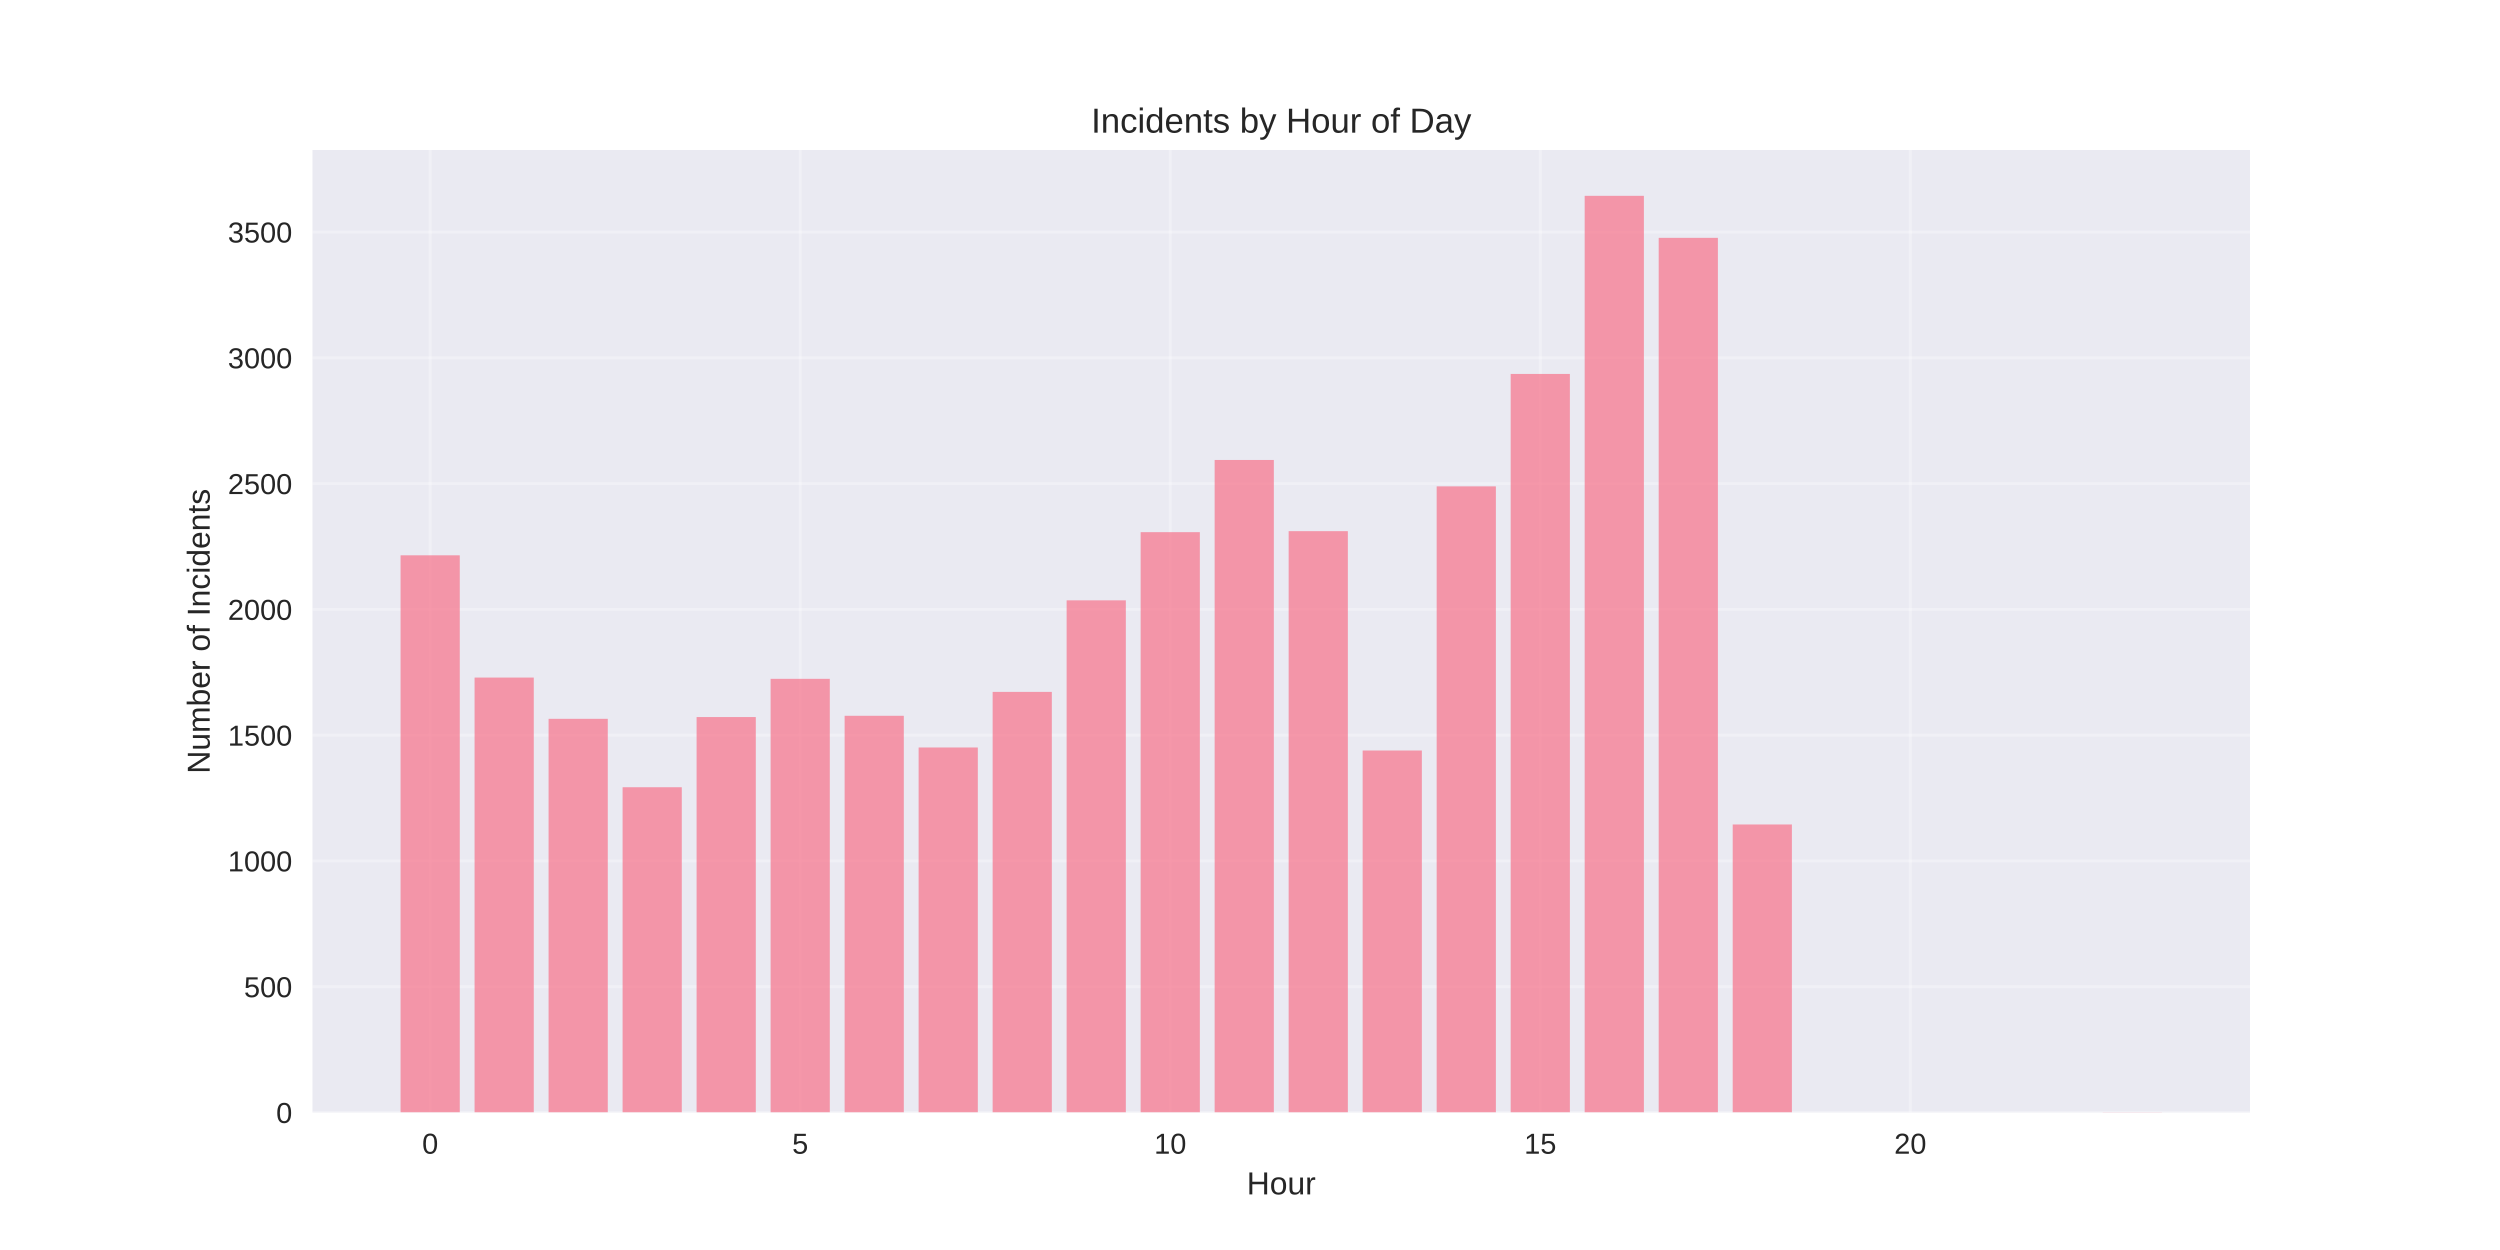
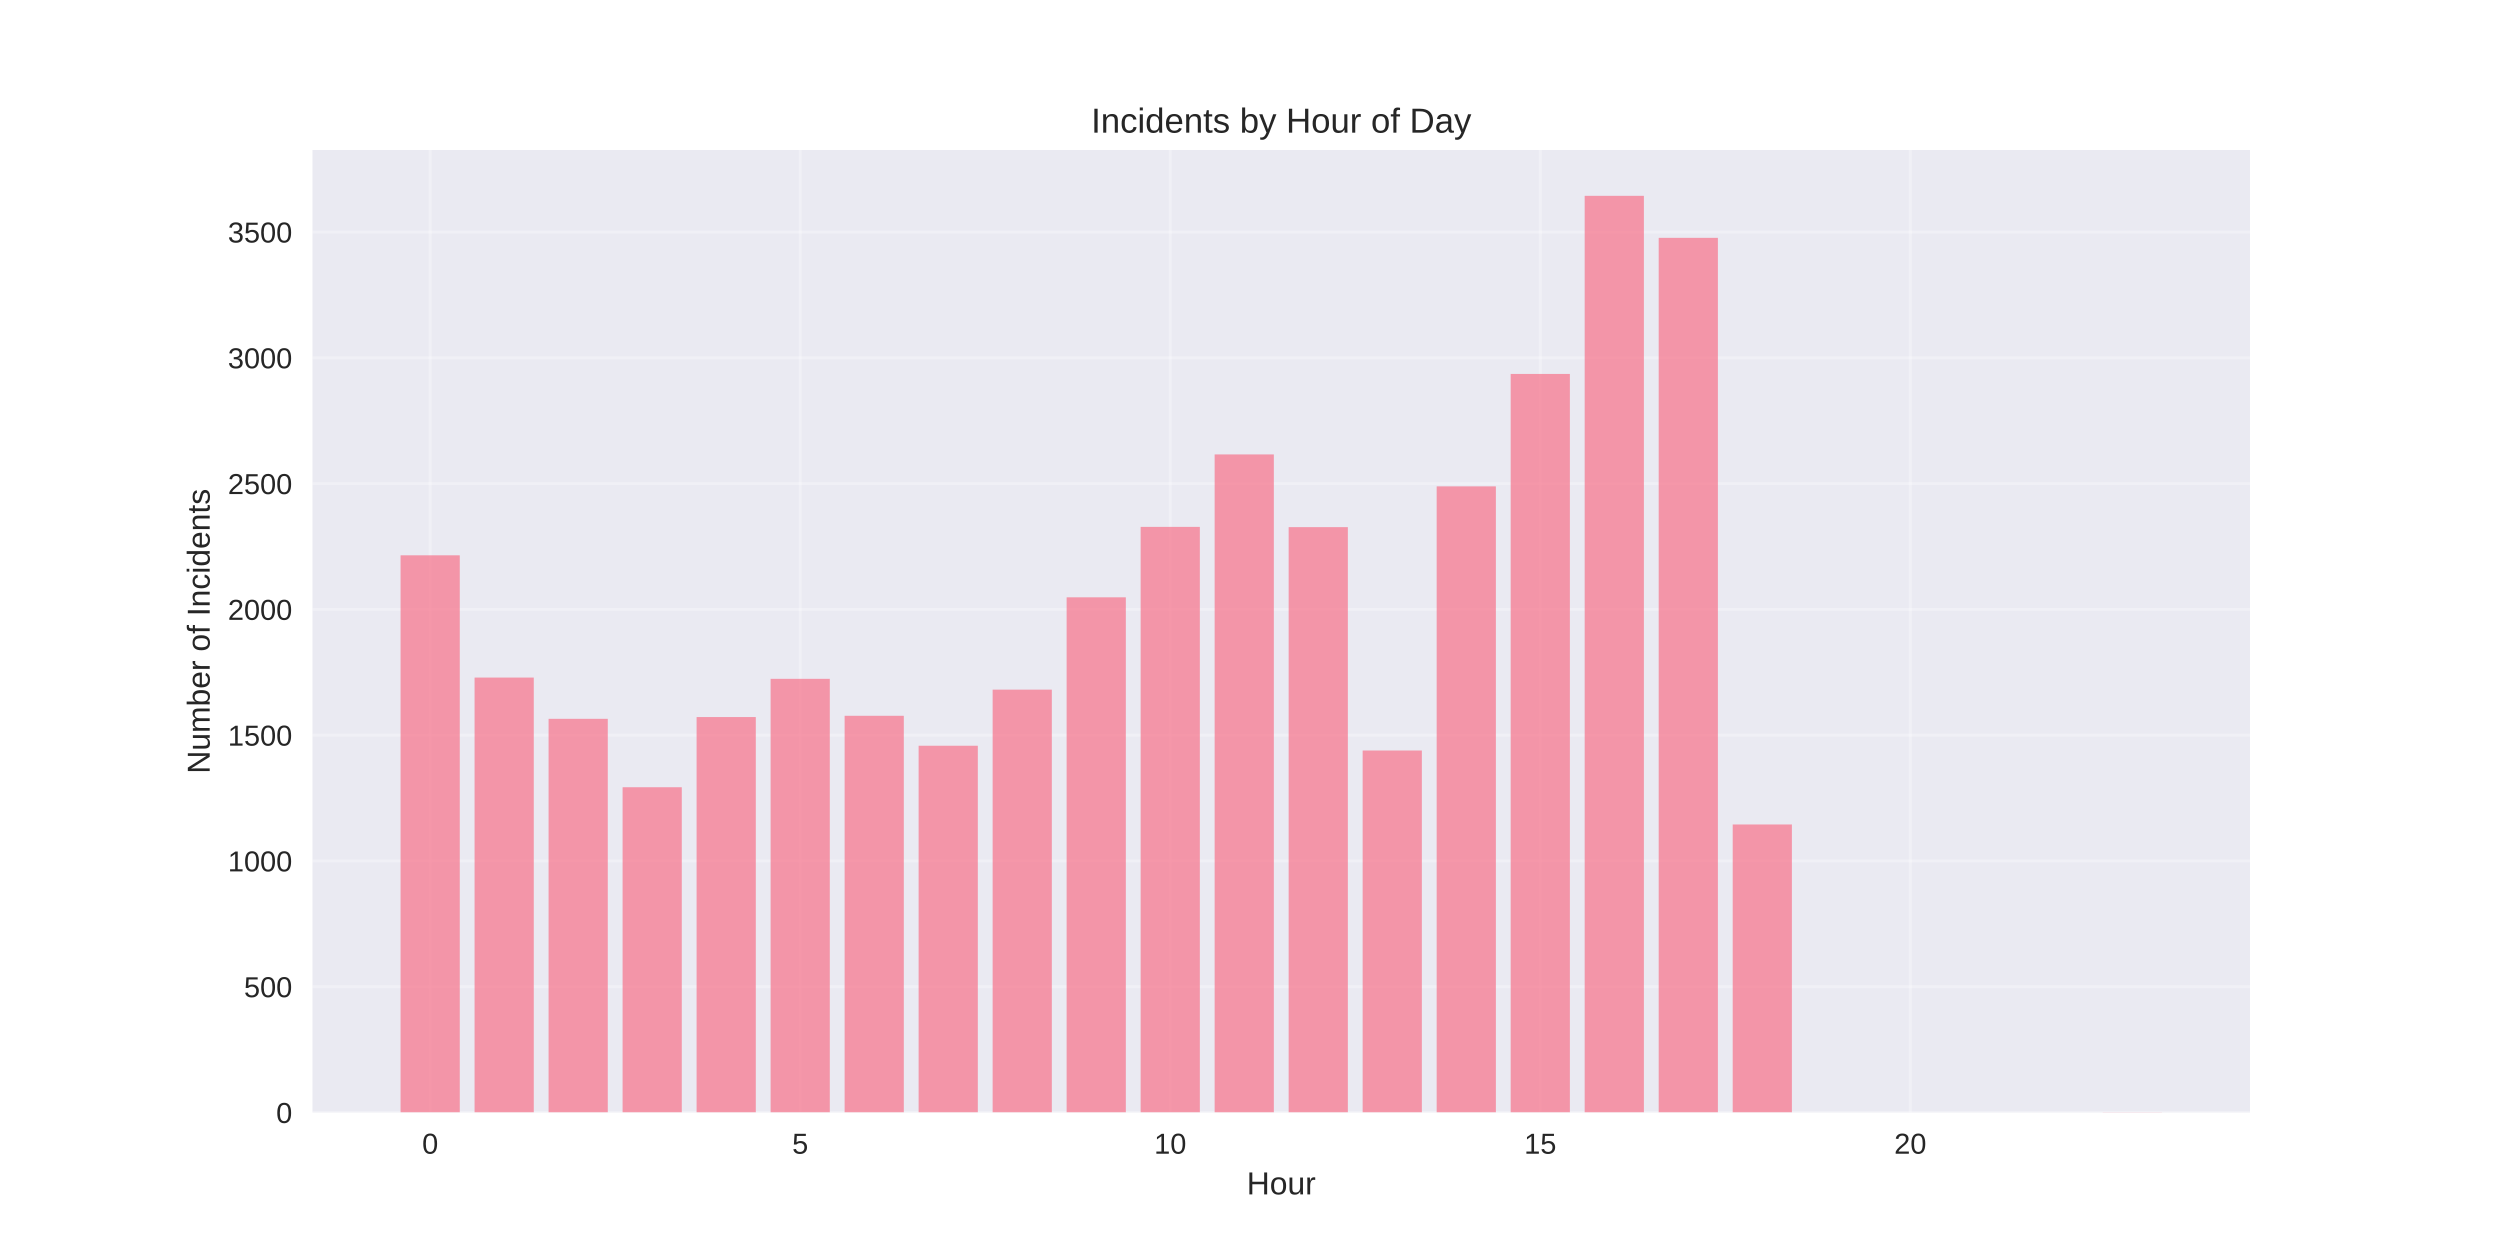
<svg xmlns="http://www.w3.org/2000/svg" width="864pt" height="432pt" viewBox="0 0 864 432" version="1.1">
  <defs>
    <style type="text/css">*{stroke-linejoin: round; stroke-linecap: butt}</style>
  </defs>
  <g id="figure_1">
    <g id="patch_1">
      <path d="M 0 432  L 864 432  L 864 0  L 0 0  z " style="fill: #ffffff" />
    </g>
    <g id="axes_1">
      <g id="patch_2">
        <path d="M 108 384.48  L 777.6 384.48  L 777.6 51.84  L 108 51.84  z " style="fill: #eaeaf2" />
      </g>
      <g id="matplotlib.axis_1">
        <g id="xtick_1">
          <g id="line2d_1">
-             <path d="M 148.667 384.48  L 148.667 51.84  " clip-path="url(#p392dd9c350)" style="fill: none; stroke: #ffffff; stroke-opacity: 0.3; stroke-linecap: round" />
+             <path d="M 148.667 384.48  L 148.667 51.84  " clip-path="url(#p4c84d8d524)" style="fill: none; stroke: #ffffff; stroke-opacity: 0.3; stroke-linecap: round" />
          </g>
          <g id="line2d_2" />
          <g id="text_1">
            <text style="fill: #262626; font: 10px 'Arial', 'Liberation Sans', 'DejaVu Sans', 'Bitstream Vera Sans', sans-serif; text-anchor: middle" x="148.667" y="398.727" transform="rotate(-0 148.6671 398.7269)">0</text>
          </g>
        </g>
        <g id="xtick_2">
          <g id="line2d_3">
-             <path d="M 276.551 384.48  L 276.551 51.84  " clip-path="url(#p392dd9c350)" style="fill: none; stroke: #ffffff; stroke-opacity: 0.3; stroke-linecap: round" />
+             <path d="M 276.551 384.48  L 276.551 51.84  " clip-path="url(#p4c84d8d524)" style="fill: none; stroke: #ffffff; stroke-opacity: 0.3; stroke-linecap: round" />
          </g>
          <g id="line2d_4" />
          <g id="text_2">
            <text style="fill: #262626; font: 10px 'Arial', 'Liberation Sans', 'DejaVu Sans', 'Bitstream Vera Sans', sans-serif; text-anchor: middle" x="276.551" y="398.727" transform="rotate(-0 276.551 398.7269)">5</text>
          </g>
        </g>
        <g id="xtick_3">
          <g id="line2d_5">
-             <path d="M 404.435 384.48  L 404.435 51.84  " clip-path="url(#p392dd9c350)" style="fill: none; stroke: #ffffff; stroke-opacity: 0.3; stroke-linecap: round" />
+             <path d="M 404.435 384.48  L 404.435 51.84  " clip-path="url(#p4c84d8d524)" style="fill: none; stroke: #ffffff; stroke-opacity: 0.3; stroke-linecap: round" />
          </g>
          <g id="line2d_6" />
          <g id="text_3">
            <text style="fill: #262626; font: 10px 'Arial', 'Liberation Sans', 'DejaVu Sans', 'Bitstream Vera Sans', sans-serif; text-anchor: middle" x="404.435" y="398.727" transform="rotate(-0 404.4348 398.7269)">10</text>
          </g>
        </g>
        <g id="xtick_4">
          <g id="line2d_7">
-             <path d="M 532.319 384.48  L 532.319 51.84  " clip-path="url(#p392dd9c350)" style="fill: none; stroke: #ffffff; stroke-opacity: 0.3; stroke-linecap: round" />
+             <path d="M 532.319 384.48  L 532.319 51.84  " clip-path="url(#p4c84d8d524)" style="fill: none; stroke: #ffffff; stroke-opacity: 0.3; stroke-linecap: round" />
          </g>
          <g id="line2d_8" />
          <g id="text_4">
            <text style="fill: #262626; font: 10px 'Arial', 'Liberation Sans', 'DejaVu Sans', 'Bitstream Vera Sans', sans-serif; text-anchor: middle" x="532.319" y="398.727" transform="rotate(-0 532.3187 398.7269)">15</text>
          </g>
        </g>
        <g id="xtick_5">
          <g id="line2d_9">
-             <path d="M 660.203 384.48  L 660.203 51.84  " clip-path="url(#p392dd9c350)" style="fill: none; stroke: #ffffff; stroke-opacity: 0.3; stroke-linecap: round" />
+             <path d="M 660.203 384.48  L 660.203 51.84  " clip-path="url(#p4c84d8d524)" style="fill: none; stroke: #ffffff; stroke-opacity: 0.3; stroke-linecap: round" />
          </g>
          <g id="line2d_10" />
          <g id="text_5">
            <text style="fill: #262626; font: 10px 'Arial', 'Liberation Sans', 'DejaVu Sans', 'Bitstream Vera Sans', sans-serif; text-anchor: middle" x="660.203" y="398.727" transform="rotate(-0 660.2026 398.7269)">20</text>
          </g>
        </g>
        <g id="text_6">
          <text style="fill: #262626; font: 11px 'Arial', 'Liberation Sans', 'DejaVu Sans', 'Bitstream Vera Sans', sans-serif; text-anchor: middle" x="442.8" y="412.773" transform="rotate(-0 442.8 412.7734)">Hour</text>
        </g>
      </g>
      <g id="matplotlib.axis_2">
        <g id="ytick_1">
          <g id="line2d_11">
-             <path d="M 108 384.48  L 777.6 384.48  " clip-path="url(#p392dd9c350)" style="fill: none; stroke: #ffffff; stroke-opacity: 0.3; stroke-linecap: round" />
+             <path d="M 108 384.48  L 777.6 384.48  " clip-path="url(#p4c84d8d524)" style="fill: none; stroke: #ffffff; stroke-opacity: 0.3; stroke-linecap: round" />
          </g>
          <g id="line2d_12" />
          <g id="text_7">
            <text style="fill: #262626; font: 10px 'Arial', 'Liberation Sans', 'DejaVu Sans', 'Bitstream Vera Sans', sans-serif; text-anchor: end" x="101" y="388.103" transform="rotate(-0 101 388.1034)">0</text>
          </g>
        </g>
        <g id="ytick_2">
          <g id="line2d_13">
-             <path d="M 108 341.011  L 777.6 341.011  " clip-path="url(#p392dd9c350)" style="fill: none; stroke: #ffffff; stroke-opacity: 0.3; stroke-linecap: round" />
+             <path d="M 108 341.011  L 777.6 341.011  " clip-path="url(#p4c84d8d524)" style="fill: none; stroke: #ffffff; stroke-opacity: 0.3; stroke-linecap: round" />
          </g>
          <g id="line2d_14" />
          <g id="text_8">
            <text style="fill: #262626; font: 10px 'Arial', 'Liberation Sans', 'DejaVu Sans', 'Bitstream Vera Sans', sans-serif; text-anchor: end" x="101" y="344.635" transform="rotate(-0 101 344.6347)">500</text>
          </g>
        </g>
        <g id="ytick_3">
          <g id="line2d_15">
-             <path d="M 108 297.543  L 777.6 297.543  " clip-path="url(#p392dd9c350)" style="fill: none; stroke: #ffffff; stroke-opacity: 0.3; stroke-linecap: round" />
+             <path d="M 108 297.543  L 777.6 297.543  " clip-path="url(#p4c84d8d524)" style="fill: none; stroke: #ffffff; stroke-opacity: 0.3; stroke-linecap: round" />
          </g>
          <g id="line2d_16" />
          <g id="text_9">
            <text style="fill: #262626; font: 10px 'Arial', 'Liberation Sans', 'DejaVu Sans', 'Bitstream Vera Sans', sans-serif; text-anchor: end" x="101" y="301.166" transform="rotate(-0 101 301.166)">1000</text>
          </g>
        </g>
        <g id="ytick_4">
          <g id="line2d_17">
-             <path d="M 108 254.074  L 777.6 254.074  " clip-path="url(#p392dd9c350)" style="fill: none; stroke: #ffffff; stroke-opacity: 0.3; stroke-linecap: round" />
+             <path d="M 108 254.074  L 777.6 254.074  " clip-path="url(#p4c84d8d524)" style="fill: none; stroke: #ffffff; stroke-opacity: 0.3; stroke-linecap: round" />
          </g>
          <g id="line2d_18" />
          <g id="text_10">
            <text style="fill: #262626; font: 10px 'Arial', 'Liberation Sans', 'DejaVu Sans', 'Bitstream Vera Sans', sans-serif; text-anchor: end" x="101" y="257.697" transform="rotate(-0 101 257.6973)">1500</text>
          </g>
        </g>
        <g id="ytick_5">
          <g id="line2d_19">
-             <path d="M 108 210.605  L 777.6 210.605  " clip-path="url(#p392dd9c350)" style="fill: none; stroke: #ffffff; stroke-opacity: 0.3; stroke-linecap: round" />
+             <path d="M 108 210.605  L 777.6 210.605  " clip-path="url(#p4c84d8d524)" style="fill: none; stroke: #ffffff; stroke-opacity: 0.3; stroke-linecap: round" />
          </g>
          <g id="line2d_20" />
          <g id="text_11">
            <text style="fill: #262626; font: 10px 'Arial', 'Liberation Sans', 'DejaVu Sans', 'Bitstream Vera Sans', sans-serif; text-anchor: end" x="101" y="214.229" transform="rotate(-0 101 214.2286)">2000</text>
          </g>
        </g>
        <g id="ytick_6">
          <g id="line2d_21">
-             <path d="M 108 167.136  L 777.6 167.136  " clip-path="url(#p392dd9c350)" style="fill: none; stroke: #ffffff; stroke-opacity: 0.3; stroke-linecap: round" />
+             <path d="M 108 167.136  L 777.6 167.136  " clip-path="url(#p4c84d8d524)" style="fill: none; stroke: #ffffff; stroke-opacity: 0.3; stroke-linecap: round" />
          </g>
          <g id="line2d_22" />
          <g id="text_12">
            <text style="fill: #262626; font: 10px 'Arial', 'Liberation Sans', 'DejaVu Sans', 'Bitstream Vera Sans', sans-serif; text-anchor: end" x="101" y="170.76" transform="rotate(-0 101 170.7599)">2500</text>
          </g>
        </g>
        <g id="ytick_7">
          <g id="line2d_23">
-             <path d="M 108 123.668  L 777.6 123.668  " clip-path="url(#p392dd9c350)" style="fill: none; stroke: #ffffff; stroke-opacity: 0.3; stroke-linecap: round" />
+             <path d="M 108 123.668  L 777.6 123.668  " clip-path="url(#p4c84d8d524)" style="fill: none; stroke: #ffffff; stroke-opacity: 0.3; stroke-linecap: round" />
          </g>
          <g id="line2d_24" />
          <g id="text_13">
            <text style="fill: #262626; font: 10px 'Arial', 'Liberation Sans', 'DejaVu Sans', 'Bitstream Vera Sans', sans-serif; text-anchor: end" x="101" y="127.291" transform="rotate(-0 101 127.2911)">3000</text>
          </g>
        </g>
        <g id="ytick_8">
          <g id="line2d_25">
-             <path d="M 108 80.199  L 777.6 80.199  " clip-path="url(#p392dd9c350)" style="fill: none; stroke: #ffffff; stroke-opacity: 0.3; stroke-linecap: round" />
+             <path d="M 108 80.199  L 777.6 80.199  " clip-path="url(#p4c84d8d524)" style="fill: none; stroke: #ffffff; stroke-opacity: 0.3; stroke-linecap: round" />
          </g>
          <g id="line2d_26" />
          <g id="text_14">
            <text style="fill: #262626; font: 10px 'Arial', 'Liberation Sans', 'DejaVu Sans', 'Bitstream Vera Sans', sans-serif; text-anchor: end" x="101" y="83.822" transform="rotate(-0 101 83.82243)">3500</text>
          </g>
        </g>
        <g id="text_15">
          <text style="fill: #262626; font: 11px 'Arial', 'Liberation Sans', 'DejaVu Sans', 'Bitstream Vera Sans', sans-serif; text-anchor: middle" x="72.474" y="218.16" transform="rotate(-90 72.47375 218.16)">Number of Incidents</text>
        </g>
      </g>
      <g id="patch_3">
-         <path d="M 138.436 384.48  L 158.898 384.48  L 158.898 191.914  L 138.436 191.914  z " clip-path="url(#p392dd9c350)" style="fill: #f77189; opacity: 0.7" />
+         <path d="M 138.436 384.48  L 158.898 384.48  L 158.898 191.914  L 138.436 191.914  z " clip-path="url(#p4c84d8d524)" style="fill: #f77189; opacity: 0.7" />
      </g>
      <g id="patch_4">
-         <path d="M 164.013 384.48  L 184.475 384.48  L 184.475 234.165  L 164.013 234.165  z " clip-path="url(#p392dd9c350)" style="fill: #f77189; opacity: 0.7" />
+         <path d="M 164.013 384.48  L 184.475 384.48  L 184.475 234.165  L 164.013 234.165  z " clip-path="url(#p4c84d8d524)" style="fill: #f77189; opacity: 0.7" />
      </g>
      <g id="patch_5">
-         <path d="M 189.59 384.48  L 210.051 384.48  L 210.051 248.423  L 189.59 248.423  z " clip-path="url(#p392dd9c350)" style="fill: #f77189; opacity: 0.7" />
+         <path d="M 189.59 384.48  L 210.051 384.48  L 210.051 248.423  L 189.59 248.423  z " clip-path="url(#p4c84d8d524)" style="fill: #f77189; opacity: 0.7" />
      </g>
      <g id="patch_6">
-         <path d="M 215.167 384.48  L 235.628 384.48  L 235.628 272.07  L 215.167 272.07  z " clip-path="url(#p392dd9c350)" style="fill: #f77189; opacity: 0.7" />
+         <path d="M 215.167 384.48  L 235.628 384.48  L 235.628 272.07  L 215.167 272.07  z " clip-path="url(#p4c84d8d524)" style="fill: #f77189; opacity: 0.7" />
      </g>
      <g id="patch_7">
-         <path d="M 240.743 384.48  L 261.205 384.48  L 261.205 247.814  L 240.743 247.814  z " clip-path="url(#p392dd9c350)" style="fill: #f77189; opacity: 0.7" />
+         <path d="M 240.743 384.48  L 261.205 384.48  L 261.205 247.814  L 240.743 247.814  z " clip-path="url(#p4c84d8d524)" style="fill: #f77189; opacity: 0.7" />
      </g>
      <g id="patch_8">
-         <path d="M 266.32 384.48  L 286.782 384.48  L 286.782 234.6  L 266.32 234.6  z " clip-path="url(#p392dd9c350)" style="fill: #f77189; opacity: 0.7" />
+         <path d="M 266.32 384.48  L 286.782 384.48  L 286.782 234.6  L 266.32 234.6  z " clip-path="url(#p4c84d8d524)" style="fill: #f77189; opacity: 0.7" />
      </g>
      <g id="patch_9">
-         <path d="M 291.897 384.48  L 312.358 384.48  L 312.358 247.38  L 291.897 247.38  z " clip-path="url(#p392dd9c350)" style="fill: #f77189; opacity: 0.7" />
+         <path d="M 291.897 384.48  L 312.358 384.48  L 312.358 247.38  L 291.897 247.38  z " clip-path="url(#p4c84d8d524)" style="fill: #f77189; opacity: 0.7" />
      </g>
      <g id="patch_10">
-         <path d="M 317.474 384.48  L 337.935 384.48  L 337.935 258.334  L 317.474 258.334  z " clip-path="url(#p392dd9c350)" style="fill: #f77189; opacity: 0.7" />
+         <path d="M 317.474 384.48  L 337.935 384.48  L 337.935 257.725  L 317.474 257.725  z " clip-path="url(#p4c84d8d524)" style="fill: #f77189; opacity: 0.7" />
      </g>
      <g id="patch_11">
-         <path d="M 343.051 384.48  L 363.512 384.48  L 363.512 239.121  L 343.051 239.121  z " clip-path="url(#p392dd9c350)" style="fill: #f77189; opacity: 0.7" />
+         <path d="M 343.051 384.48  L 363.512 384.48  L 363.512 238.338  L 343.051 238.338  z " clip-path="url(#p4c84d8d524)" style="fill: #f77189; opacity: 0.7" />
      </g>
      <g id="patch_12">
-         <path d="M 368.627 384.48  L 389.089 384.48  L 389.089 207.475  L 368.627 207.475  z " clip-path="url(#p392dd9c350)" style="fill: #f77189; opacity: 0.7" />
+         <path d="M 368.627 384.48  L 389.089 384.48  L 389.089 206.432  L 368.627 206.432  z " clip-path="url(#p4c84d8d524)" style="fill: #f77189; opacity: 0.7" />
      </g>
      <g id="patch_13">
-         <path d="M 394.204 384.48  L 414.666 384.48  L 414.666 183.915  L 394.204 183.915  z " clip-path="url(#p392dd9c350)" style="fill: #f77189; opacity: 0.7" />
+         <path d="M 394.204 384.48  L 414.666 384.48  L 414.666 182.09  L 394.204 182.09  z " clip-path="url(#p4c84d8d524)" style="fill: #f77189; opacity: 0.7" />
      </g>
      <g id="patch_14">
-         <path d="M 419.781 384.48  L 440.242 384.48  L 440.242 158.964  L 419.781 158.964  z " clip-path="url(#p392dd9c350)" style="fill: #f77189; opacity: 0.7" />
+         <path d="M 419.781 384.48  L 440.242 384.48  L 440.242 157.052  L 419.781 157.052  z " clip-path="url(#p4c84d8d524)" style="fill: #f77189; opacity: 0.7" />
      </g>
      <g id="patch_15">
-         <path d="M 445.358 384.48  L 465.819 384.48  L 465.819 183.568  L 445.358 183.568  z " clip-path="url(#p392dd9c350)" style="fill: #f77189; opacity: 0.7" />
+         <path d="M 445.358 384.48  L 465.819 384.48  L 465.819 182.177  L 445.358 182.177  z " clip-path="url(#p4c84d8d524)" style="fill: #f77189; opacity: 0.7" />
      </g>
      <g id="patch_16">
-         <path d="M 470.934 384.48  L 491.396 384.48  L 491.396 259.377  L 470.934 259.377  z " clip-path="url(#p392dd9c350)" style="fill: #f77189; opacity: 0.7" />
+         <path d="M 470.934 384.48  L 491.396 384.48  L 491.396 259.377  L 470.934 259.377  z " clip-path="url(#p4c84d8d524)" style="fill: #f77189; opacity: 0.7" />
      </g>
      <g id="patch_17">
-         <path d="M 496.511 384.48  L 516.973 384.48  L 516.973 168.093  L 496.511 168.093  z " clip-path="url(#p392dd9c350)" style="fill: #f77189; opacity: 0.7" />
+         <path d="M 496.511 384.48  L 516.973 384.48  L 516.973 168.093  L 496.511 168.093  z " clip-path="url(#p4c84d8d524)" style="fill: #f77189; opacity: 0.7" />
      </g>
      <g id="patch_18">
-         <path d="M 522.088 384.48  L 542.549 384.48  L 542.549 129.232  L 522.088 129.232  z " clip-path="url(#p392dd9c350)" style="fill: #f77189; opacity: 0.7" />
+         <path d="M 522.088 384.48  L 542.549 384.48  L 542.549 129.232  L 522.088 129.232  z " clip-path="url(#p4c84d8d524)" style="fill: #f77189; opacity: 0.7" />
      </g>
      <g id="patch_19">
-         <path d="M 547.665 384.48  L 568.126 384.48  L 568.126 67.68  L 547.665 67.68  z " clip-path="url(#p392dd9c350)" style="fill: #f77189; opacity: 0.7" />
+         <path d="M 547.665 384.48  L 568.126 384.48  L 568.126 67.68  L 547.665 67.68  z " clip-path="url(#p4c84d8d524)" style="fill: #f77189; opacity: 0.7" />
      </g>
      <g id="patch_20">
-         <path d="M 573.242 384.48  L 593.703 384.48  L 593.703 82.199  L 573.242 82.199  z " clip-path="url(#p392dd9c350)" style="fill: #f77189; opacity: 0.7" />
+         <path d="M 573.242 384.48  L 593.703 384.48  L 593.703 82.199  L 573.242 82.199  z " clip-path="url(#p4c84d8d524)" style="fill: #f77189; opacity: 0.7" />
      </g>
      <g id="patch_21">
-         <path d="M 598.818 384.48  L 619.28 384.48  L 619.28 284.937  L 598.818 284.937  z " clip-path="url(#p392dd9c350)" style="fill: #f77189; opacity: 0.7" />
+         <path d="M 598.818 384.48  L 619.28 384.48  L 619.28 284.937  L 598.818 284.937  z " clip-path="url(#p4c84d8d524)" style="fill: #f77189; opacity: 0.7" />
      </g>
      <g id="patch_22">
-         <path d="M 726.702 384.48  L 747.164 384.48  L 747.164 384.393  L 726.702 384.393  z " clip-path="url(#p392dd9c350)" style="fill: #f77189; opacity: 0.7" />
+         <path d="M 726.702 384.48  L 747.164 384.48  L 747.164 384.393  L 726.702 384.393  z " clip-path="url(#p4c84d8d524)" style="fill: #f77189; opacity: 0.7" />
      </g>
      <g id="patch_23">
        <path d="M 108 384.48  L 108 51.84  " style="fill: none" />
      </g>
      <g id="patch_24">
        <path d="M 777.6 384.48  L 777.6 51.84  " style="fill: none" />
      </g>
      <g id="patch_25">
        <path d="M 108 384.48  L 777.6 384.48  " style="fill: none" />
      </g>
      <g id="patch_26">
        <path d="M 108 51.84  L 777.6 51.84  " style="fill: none" />
      </g>
      <g id="text_16">
        <text style="fill: #262626; font: 12px 'Arial', 'Liberation Sans', 'DejaVu Sans', 'Bitstream Vera Sans', sans-serif; text-anchor: middle" x="442.8" y="45.84" transform="rotate(-0 442.8 45.84)">Incidents by Hour of Day</text>
      </g>
    </g>
  </g>
  <defs>
-     <clipPath id="p392dd9c350">
+     <clipPath id="p4c84d8d524">
      <rect x="108" y="51.84" width="669.6" height="332.64" />
    </clipPath>
  </defs>
</svg>
